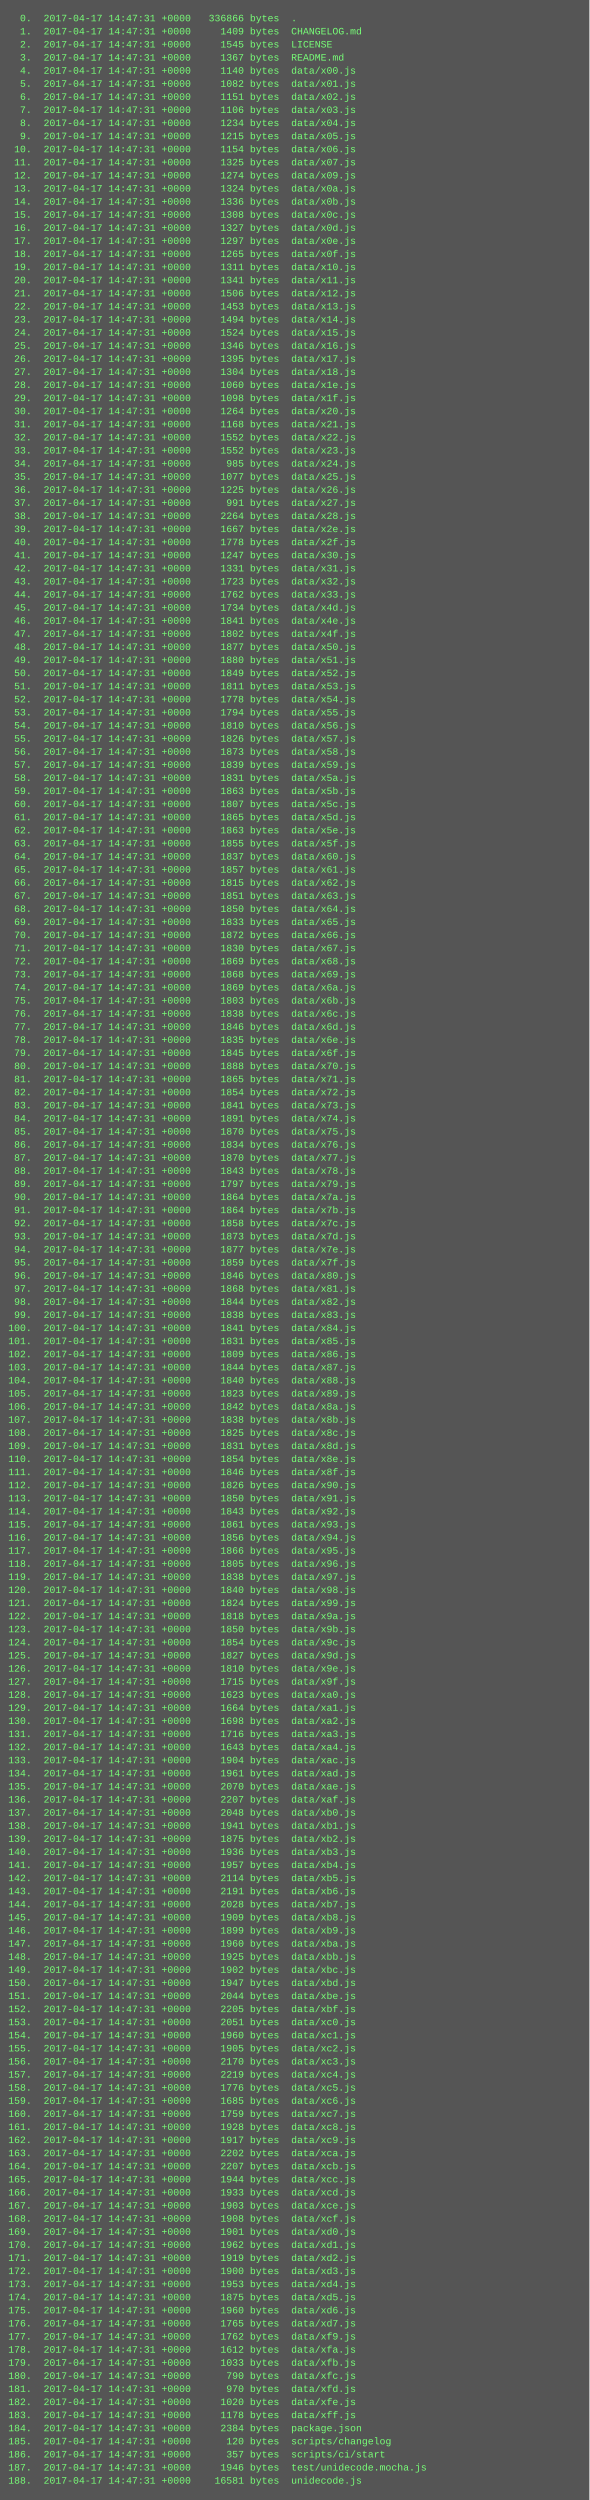
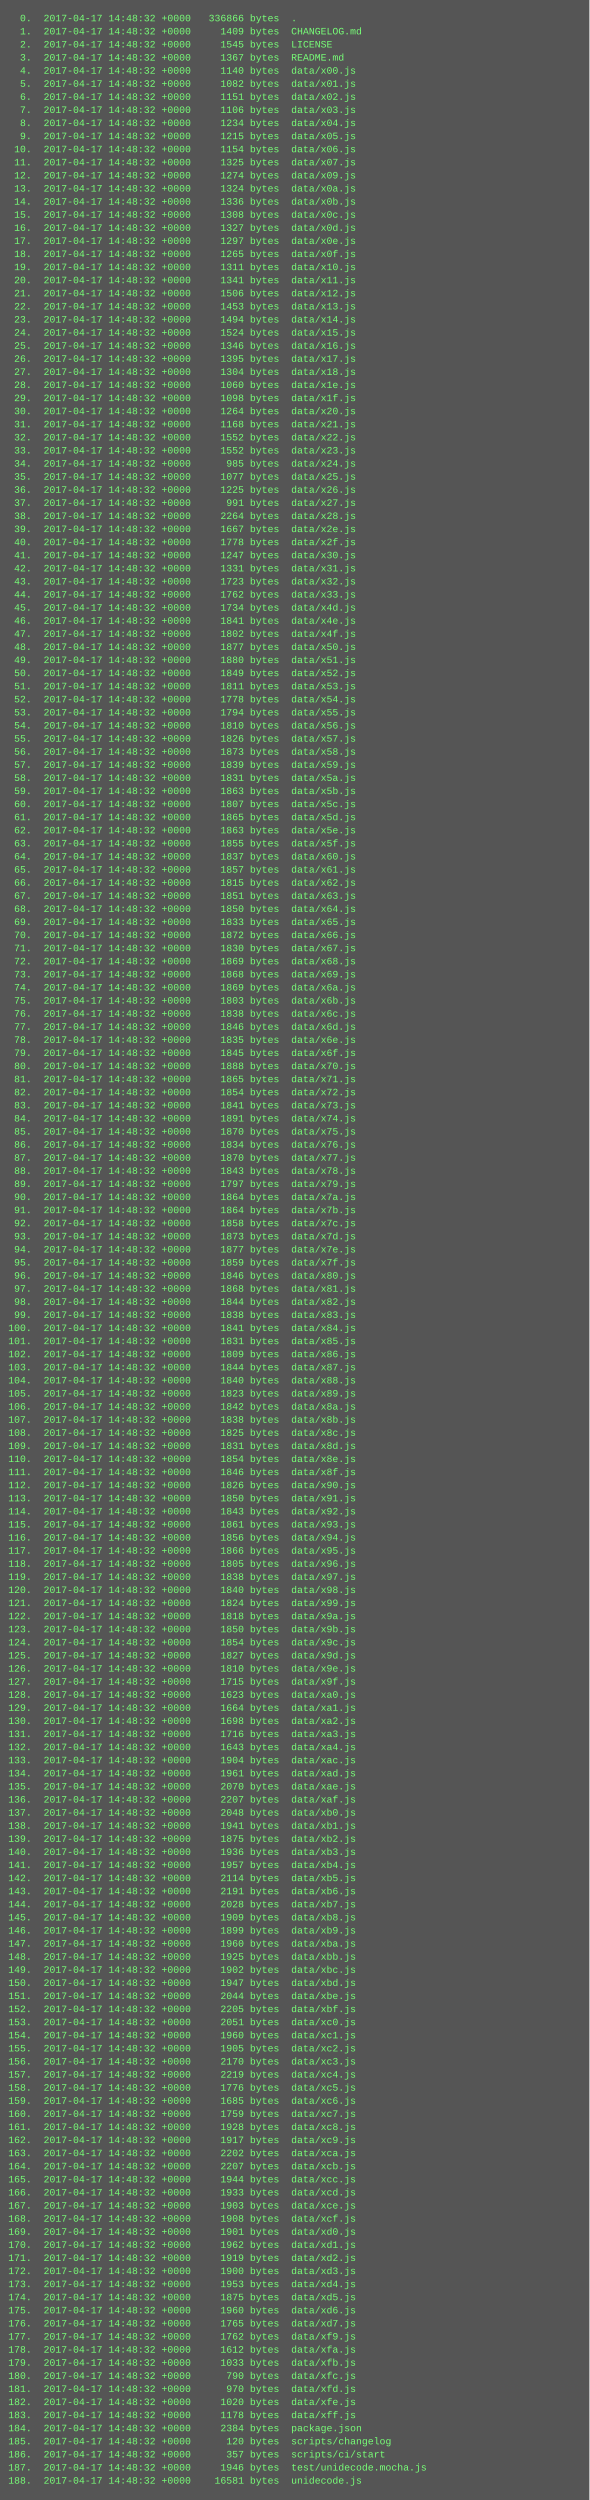
<svg xmlns="http://www.w3.org/2000/svg" height="3054" width="720">
  <rect height="3054" fill="#555" width="720" />
  <text fill="#7f7" font-family="Courier New" font-size="12" xml:space="preserve">
-     <tspan x="10" y="26">  0.  2017-04-17 14:47:31 +0000   336866 bytes  .</tspan>
-     <tspan x="10" y="42">  1.  2017-04-17 14:47:31 +0000     1409 bytes  CHANGELOG.md</tspan>
-     <tspan x="10" y="58">  2.  2017-04-17 14:47:31 +0000     1545 bytes  LICENSE</tspan>
-     <tspan x="10" y="74">  3.  2017-04-17 14:47:31 +0000     1367 bytes  README.md</tspan>
-     <tspan x="10" y="90">  4.  2017-04-17 14:47:31 +0000     1140 bytes  data/x00.js</tspan>
-     <tspan x="10" y="106">  5.  2017-04-17 14:47:31 +0000     1082 bytes  data/x01.js</tspan>
-     <tspan x="10" y="122">  6.  2017-04-17 14:47:31 +0000     1151 bytes  data/x02.js</tspan>
-     <tspan x="10" y="138">  7.  2017-04-17 14:47:31 +0000     1106 bytes  data/x03.js</tspan>
-     <tspan x="10" y="154">  8.  2017-04-17 14:47:31 +0000     1234 bytes  data/x04.js</tspan>
-     <tspan x="10" y="170">  9.  2017-04-17 14:47:31 +0000     1215 bytes  data/x05.js</tspan>
-     <tspan x="10" y="186"> 10.  2017-04-17 14:47:31 +0000     1154 bytes  data/x06.js</tspan>
-     <tspan x="10" y="202"> 11.  2017-04-17 14:47:31 +0000     1325 bytes  data/x07.js</tspan>
-     <tspan x="10" y="218"> 12.  2017-04-17 14:47:31 +0000     1274 bytes  data/x09.js</tspan>
-     <tspan x="10" y="234"> 13.  2017-04-17 14:47:31 +0000     1324 bytes  data/x0a.js</tspan>
-     <tspan x="10" y="250"> 14.  2017-04-17 14:47:31 +0000     1336 bytes  data/x0b.js</tspan>
-     <tspan x="10" y="266"> 15.  2017-04-17 14:47:31 +0000     1308 bytes  data/x0c.js</tspan>
-     <tspan x="10" y="282"> 16.  2017-04-17 14:47:31 +0000     1327 bytes  data/x0d.js</tspan>
-     <tspan x="10" y="298"> 17.  2017-04-17 14:47:31 +0000     1297 bytes  data/x0e.js</tspan>
-     <tspan x="10" y="314"> 18.  2017-04-17 14:47:31 +0000     1265 bytes  data/x0f.js</tspan>
-     <tspan x="10" y="330"> 19.  2017-04-17 14:47:31 +0000     1311 bytes  data/x10.js</tspan>
-     <tspan x="10" y="346"> 20.  2017-04-17 14:47:31 +0000     1341 bytes  data/x11.js</tspan>
-     <tspan x="10" y="362"> 21.  2017-04-17 14:47:31 +0000     1506 bytes  data/x12.js</tspan>
-     <tspan x="10" y="378"> 22.  2017-04-17 14:47:31 +0000     1453 bytes  data/x13.js</tspan>
-     <tspan x="10" y="394"> 23.  2017-04-17 14:47:31 +0000     1494 bytes  data/x14.js</tspan>
-     <tspan x="10" y="410"> 24.  2017-04-17 14:47:31 +0000     1524 bytes  data/x15.js</tspan>
-     <tspan x="10" y="426"> 25.  2017-04-17 14:47:31 +0000     1346 bytes  data/x16.js</tspan>
-     <tspan x="10" y="442"> 26.  2017-04-17 14:47:31 +0000     1395 bytes  data/x17.js</tspan>
-     <tspan x="10" y="458"> 27.  2017-04-17 14:47:31 +0000     1304 bytes  data/x18.js</tspan>
-     <tspan x="10" y="474"> 28.  2017-04-17 14:47:31 +0000     1060 bytes  data/x1e.js</tspan>
-     <tspan x="10" y="490"> 29.  2017-04-17 14:47:31 +0000     1098 bytes  data/x1f.js</tspan>
-     <tspan x="10" y="506"> 30.  2017-04-17 14:47:31 +0000     1264 bytes  data/x20.js</tspan>
-     <tspan x="10" y="522"> 31.  2017-04-17 14:47:31 +0000     1168 bytes  data/x21.js</tspan>
-     <tspan x="10" y="538"> 32.  2017-04-17 14:47:31 +0000     1552 bytes  data/x22.js</tspan>
-     <tspan x="10" y="554"> 33.  2017-04-17 14:47:31 +0000     1552 bytes  data/x23.js</tspan>
-     <tspan x="10" y="570"> 34.  2017-04-17 14:47:31 +0000      985 bytes  data/x24.js</tspan>
-     <tspan x="10" y="586"> 35.  2017-04-17 14:47:31 +0000     1077 bytes  data/x25.js</tspan>
-     <tspan x="10" y="602"> 36.  2017-04-17 14:47:31 +0000     1225 bytes  data/x26.js</tspan>
-     <tspan x="10" y="618"> 37.  2017-04-17 14:47:31 +0000      991 bytes  data/x27.js</tspan>
-     <tspan x="10" y="634"> 38.  2017-04-17 14:47:31 +0000     2264 bytes  data/x28.js</tspan>
-     <tspan x="10" y="650"> 39.  2017-04-17 14:47:31 +0000     1667 bytes  data/x2e.js</tspan>
-     <tspan x="10" y="666"> 40.  2017-04-17 14:47:31 +0000     1778 bytes  data/x2f.js</tspan>
-     <tspan x="10" y="682"> 41.  2017-04-17 14:47:31 +0000     1247 bytes  data/x30.js</tspan>
-     <tspan x="10" y="698"> 42.  2017-04-17 14:47:31 +0000     1331 bytes  data/x31.js</tspan>
-     <tspan x="10" y="714"> 43.  2017-04-17 14:47:31 +0000     1723 bytes  data/x32.js</tspan>
-     <tspan x="10" y="730"> 44.  2017-04-17 14:47:31 +0000     1762 bytes  data/x33.js</tspan>
-     <tspan x="10" y="746"> 45.  2017-04-17 14:47:31 +0000     1734 bytes  data/x4d.js</tspan>
-     <tspan x="10" y="762"> 46.  2017-04-17 14:47:31 +0000     1841 bytes  data/x4e.js</tspan>
-     <tspan x="10" y="778"> 47.  2017-04-17 14:47:31 +0000     1802 bytes  data/x4f.js</tspan>
-     <tspan x="10" y="794"> 48.  2017-04-17 14:47:31 +0000     1877 bytes  data/x50.js</tspan>
-     <tspan x="10" y="810"> 49.  2017-04-17 14:47:31 +0000     1880 bytes  data/x51.js</tspan>
-     <tspan x="10" y="826"> 50.  2017-04-17 14:47:31 +0000     1849 bytes  data/x52.js</tspan>
-     <tspan x="10" y="842"> 51.  2017-04-17 14:47:31 +0000     1811 bytes  data/x53.js</tspan>
-     <tspan x="10" y="858"> 52.  2017-04-17 14:47:31 +0000     1778 bytes  data/x54.js</tspan>
-     <tspan x="10" y="874"> 53.  2017-04-17 14:47:31 +0000     1794 bytes  data/x55.js</tspan>
-     <tspan x="10" y="890"> 54.  2017-04-17 14:47:31 +0000     1810 bytes  data/x56.js</tspan>
-     <tspan x="10" y="906"> 55.  2017-04-17 14:47:31 +0000     1826 bytes  data/x57.js</tspan>
-     <tspan x="10" y="922"> 56.  2017-04-17 14:47:31 +0000     1873 bytes  data/x58.js</tspan>
-     <tspan x="10" y="938"> 57.  2017-04-17 14:47:31 +0000     1839 bytes  data/x59.js</tspan>
-     <tspan x="10" y="954"> 58.  2017-04-17 14:47:31 +0000     1831 bytes  data/x5a.js</tspan>
-     <tspan x="10" y="970"> 59.  2017-04-17 14:47:31 +0000     1863 bytes  data/x5b.js</tspan>
-     <tspan x="10" y="986"> 60.  2017-04-17 14:47:31 +0000     1807 bytes  data/x5c.js</tspan>
-     <tspan x="10" y="1002"> 61.  2017-04-17 14:47:31 +0000     1865 bytes  data/x5d.js</tspan>
-     <tspan x="10" y="1018"> 62.  2017-04-17 14:47:31 +0000     1863 bytes  data/x5e.js</tspan>
-     <tspan x="10" y="1034"> 63.  2017-04-17 14:47:31 +0000     1855 bytes  data/x5f.js</tspan>
-     <tspan x="10" y="1050"> 64.  2017-04-17 14:47:31 +0000     1837 bytes  data/x60.js</tspan>
-     <tspan x="10" y="1066"> 65.  2017-04-17 14:47:31 +0000     1857 bytes  data/x61.js</tspan>
-     <tspan x="10" y="1082"> 66.  2017-04-17 14:47:31 +0000     1815 bytes  data/x62.js</tspan>
-     <tspan x="10" y="1098"> 67.  2017-04-17 14:47:31 +0000     1851 bytes  data/x63.js</tspan>
-     <tspan x="10" y="1114"> 68.  2017-04-17 14:47:31 +0000     1850 bytes  data/x64.js</tspan>
-     <tspan x="10" y="1130"> 69.  2017-04-17 14:47:31 +0000     1833 bytes  data/x65.js</tspan>
-     <tspan x="10" y="1146"> 70.  2017-04-17 14:47:31 +0000     1872 bytes  data/x66.js</tspan>
-     <tspan x="10" y="1162"> 71.  2017-04-17 14:47:31 +0000     1830 bytes  data/x67.js</tspan>
-     <tspan x="10" y="1178"> 72.  2017-04-17 14:47:31 +0000     1869 bytes  data/x68.js</tspan>
-     <tspan x="10" y="1194"> 73.  2017-04-17 14:47:31 +0000     1868 bytes  data/x69.js</tspan>
-     <tspan x="10" y="1210"> 74.  2017-04-17 14:47:31 +0000     1869 bytes  data/x6a.js</tspan>
-     <tspan x="10" y="1226"> 75.  2017-04-17 14:47:31 +0000     1803 bytes  data/x6b.js</tspan>
-     <tspan x="10" y="1242"> 76.  2017-04-17 14:47:31 +0000     1838 bytes  data/x6c.js</tspan>
-     <tspan x="10" y="1258"> 77.  2017-04-17 14:47:31 +0000     1846 bytes  data/x6d.js</tspan>
-     <tspan x="10" y="1274"> 78.  2017-04-17 14:47:31 +0000     1835 bytes  data/x6e.js</tspan>
-     <tspan x="10" y="1290"> 79.  2017-04-17 14:47:31 +0000     1845 bytes  data/x6f.js</tspan>
-     <tspan x="10" y="1306"> 80.  2017-04-17 14:47:31 +0000     1888 bytes  data/x70.js</tspan>
-     <tspan x="10" y="1322"> 81.  2017-04-17 14:47:31 +0000     1865 bytes  data/x71.js</tspan>
-     <tspan x="10" y="1338"> 82.  2017-04-17 14:47:31 +0000     1854 bytes  data/x72.js</tspan>
-     <tspan x="10" y="1354"> 83.  2017-04-17 14:47:31 +0000     1841 bytes  data/x73.js</tspan>
-     <tspan x="10" y="1370"> 84.  2017-04-17 14:47:31 +0000     1891 bytes  data/x74.js</tspan>
-     <tspan x="10" y="1386"> 85.  2017-04-17 14:47:31 +0000     1870 bytes  data/x75.js</tspan>
-     <tspan x="10" y="1402"> 86.  2017-04-17 14:47:31 +0000     1834 bytes  data/x76.js</tspan>
-     <tspan x="10" y="1418"> 87.  2017-04-17 14:47:31 +0000     1870 bytes  data/x77.js</tspan>
-     <tspan x="10" y="1434"> 88.  2017-04-17 14:47:31 +0000     1843 bytes  data/x78.js</tspan>
-     <tspan x="10" y="1450"> 89.  2017-04-17 14:47:31 +0000     1797 bytes  data/x79.js</tspan>
-     <tspan x="10" y="1466"> 90.  2017-04-17 14:47:31 +0000     1864 bytes  data/x7a.js</tspan>
-     <tspan x="10" y="1482"> 91.  2017-04-17 14:47:31 +0000     1864 bytes  data/x7b.js</tspan>
-     <tspan x="10" y="1498"> 92.  2017-04-17 14:47:31 +0000     1858 bytes  data/x7c.js</tspan>
-     <tspan x="10" y="1514"> 93.  2017-04-17 14:47:31 +0000     1873 bytes  data/x7d.js</tspan>
-     <tspan x="10" y="1530"> 94.  2017-04-17 14:47:31 +0000     1877 bytes  data/x7e.js</tspan>
-     <tspan x="10" y="1546"> 95.  2017-04-17 14:47:31 +0000     1859 bytes  data/x7f.js</tspan>
-     <tspan x="10" y="1562"> 96.  2017-04-17 14:47:31 +0000     1846 bytes  data/x80.js</tspan>
-     <tspan x="10" y="1578"> 97.  2017-04-17 14:47:31 +0000     1868 bytes  data/x81.js</tspan>
-     <tspan x="10" y="1594"> 98.  2017-04-17 14:47:31 +0000     1844 bytes  data/x82.js</tspan>
-     <tspan x="10" y="1610"> 99.  2017-04-17 14:47:31 +0000     1838 bytes  data/x83.js</tspan>
-     <tspan x="10" y="1626">100.  2017-04-17 14:47:31 +0000     1841 bytes  data/x84.js</tspan>
-     <tspan x="10" y="1642">101.  2017-04-17 14:47:31 +0000     1831 bytes  data/x85.js</tspan>
-     <tspan x="10" y="1658">102.  2017-04-17 14:47:31 +0000     1809 bytes  data/x86.js</tspan>
-     <tspan x="10" y="1674">103.  2017-04-17 14:47:31 +0000     1844 bytes  data/x87.js</tspan>
-     <tspan x="10" y="1690">104.  2017-04-17 14:47:31 +0000     1840 bytes  data/x88.js</tspan>
-     <tspan x="10" y="1706">105.  2017-04-17 14:47:31 +0000     1823 bytes  data/x89.js</tspan>
-     <tspan x="10" y="1722">106.  2017-04-17 14:47:31 +0000     1842 bytes  data/x8a.js</tspan>
-     <tspan x="10" y="1738">107.  2017-04-17 14:47:31 +0000     1838 bytes  data/x8b.js</tspan>
-     <tspan x="10" y="1754">108.  2017-04-17 14:47:31 +0000     1825 bytes  data/x8c.js</tspan>
-     <tspan x="10" y="1770">109.  2017-04-17 14:47:31 +0000     1831 bytes  data/x8d.js</tspan>
-     <tspan x="10" y="1786">110.  2017-04-17 14:47:31 +0000     1854 bytes  data/x8e.js</tspan>
-     <tspan x="10" y="1802">111.  2017-04-17 14:47:31 +0000     1846 bytes  data/x8f.js</tspan>
-     <tspan x="10" y="1818">112.  2017-04-17 14:47:31 +0000     1826 bytes  data/x90.js</tspan>
-     <tspan x="10" y="1834">113.  2017-04-17 14:47:31 +0000     1850 bytes  data/x91.js</tspan>
-     <tspan x="10" y="1850">114.  2017-04-17 14:47:31 +0000     1843 bytes  data/x92.js</tspan>
-     <tspan x="10" y="1866">115.  2017-04-17 14:47:31 +0000     1861 bytes  data/x93.js</tspan>
-     <tspan x="10" y="1882">116.  2017-04-17 14:47:31 +0000     1856 bytes  data/x94.js</tspan>
-     <tspan x="10" y="1898">117.  2017-04-17 14:47:31 +0000     1866 bytes  data/x95.js</tspan>
-     <tspan x="10" y="1914">118.  2017-04-17 14:47:31 +0000     1805 bytes  data/x96.js</tspan>
-     <tspan x="10" y="1930">119.  2017-04-17 14:47:31 +0000     1838 bytes  data/x97.js</tspan>
-     <tspan x="10" y="1946">120.  2017-04-17 14:47:31 +0000     1840 bytes  data/x98.js</tspan>
-     <tspan x="10" y="1962">121.  2017-04-17 14:47:31 +0000     1824 bytes  data/x99.js</tspan>
-     <tspan x="10" y="1978">122.  2017-04-17 14:47:31 +0000     1818 bytes  data/x9a.js</tspan>
-     <tspan x="10" y="1994">123.  2017-04-17 14:47:31 +0000     1850 bytes  data/x9b.js</tspan>
-     <tspan x="10" y="2010">124.  2017-04-17 14:47:31 +0000     1854 bytes  data/x9c.js</tspan>
-     <tspan x="10" y="2026">125.  2017-04-17 14:47:31 +0000     1827 bytes  data/x9d.js</tspan>
-     <tspan x="10" y="2042">126.  2017-04-17 14:47:31 +0000     1810 bytes  data/x9e.js</tspan>
-     <tspan x="10" y="2058">127.  2017-04-17 14:47:31 +0000     1715 bytes  data/x9f.js</tspan>
-     <tspan x="10" y="2074">128.  2017-04-17 14:47:31 +0000     1623 bytes  data/xa0.js</tspan>
-     <tspan x="10" y="2090">129.  2017-04-17 14:47:31 +0000     1664 bytes  data/xa1.js</tspan>
-     <tspan x="10" y="2106">130.  2017-04-17 14:47:31 +0000     1698 bytes  data/xa2.js</tspan>
-     <tspan x="10" y="2122">131.  2017-04-17 14:47:31 +0000     1716 bytes  data/xa3.js</tspan>
-     <tspan x="10" y="2138">132.  2017-04-17 14:47:31 +0000     1643 bytes  data/xa4.js</tspan>
-     <tspan x="10" y="2154">133.  2017-04-17 14:47:31 +0000     1904 bytes  data/xac.js</tspan>
-     <tspan x="10" y="2170">134.  2017-04-17 14:47:31 +0000     1961 bytes  data/xad.js</tspan>
-     <tspan x="10" y="2186">135.  2017-04-17 14:47:31 +0000     2070 bytes  data/xae.js</tspan>
-     <tspan x="10" y="2202">136.  2017-04-17 14:47:31 +0000     2207 bytes  data/xaf.js</tspan>
-     <tspan x="10" y="2218">137.  2017-04-17 14:47:31 +0000     2048 bytes  data/xb0.js</tspan>
-     <tspan x="10" y="2234">138.  2017-04-17 14:47:31 +0000     1941 bytes  data/xb1.js</tspan>
-     <tspan x="10" y="2250">139.  2017-04-17 14:47:31 +0000     1875 bytes  data/xb2.js</tspan>
-     <tspan x="10" y="2266">140.  2017-04-17 14:47:31 +0000     1936 bytes  data/xb3.js</tspan>
-     <tspan x="10" y="2282">141.  2017-04-17 14:47:31 +0000     1957 bytes  data/xb4.js</tspan>
-     <tspan x="10" y="2298">142.  2017-04-17 14:47:31 +0000     2114 bytes  data/xb5.js</tspan>
-     <tspan x="10" y="2314">143.  2017-04-17 14:47:31 +0000     2191 bytes  data/xb6.js</tspan>
-     <tspan x="10" y="2330">144.  2017-04-17 14:47:31 +0000     2028 bytes  data/xb7.js</tspan>
-     <tspan x="10" y="2346">145.  2017-04-17 14:47:31 +0000     1909 bytes  data/xb8.js</tspan>
-     <tspan x="10" y="2362">146.  2017-04-17 14:47:31 +0000     1899 bytes  data/xb9.js</tspan>
-     <tspan x="10" y="2378">147.  2017-04-17 14:47:31 +0000     1960 bytes  data/xba.js</tspan>
-     <tspan x="10" y="2394">148.  2017-04-17 14:47:31 +0000     1925 bytes  data/xbb.js</tspan>
-     <tspan x="10" y="2410">149.  2017-04-17 14:47:31 +0000     1902 bytes  data/xbc.js</tspan>
-     <tspan x="10" y="2426">150.  2017-04-17 14:47:31 +0000     1947 bytes  data/xbd.js</tspan>
-     <tspan x="10" y="2442">151.  2017-04-17 14:47:31 +0000     2044 bytes  data/xbe.js</tspan>
-     <tspan x="10" y="2458">152.  2017-04-17 14:47:31 +0000     2205 bytes  data/xbf.js</tspan>
-     <tspan x="10" y="2474">153.  2017-04-17 14:47:31 +0000     2051 bytes  data/xc0.js</tspan>
-     <tspan x="10" y="2490">154.  2017-04-17 14:47:31 +0000     1960 bytes  data/xc1.js</tspan>
-     <tspan x="10" y="2506">155.  2017-04-17 14:47:31 +0000     1905 bytes  data/xc2.js</tspan>
-     <tspan x="10" y="2522">156.  2017-04-17 14:47:31 +0000     2170 bytes  data/xc3.js</tspan>
-     <tspan x="10" y="2538">157.  2017-04-17 14:47:31 +0000     2219 bytes  data/xc4.js</tspan>
-     <tspan x="10" y="2554">158.  2017-04-17 14:47:31 +0000     1776 bytes  data/xc5.js</tspan>
-     <tspan x="10" y="2570">159.  2017-04-17 14:47:31 +0000     1685 bytes  data/xc6.js</tspan>
-     <tspan x="10" y="2586">160.  2017-04-17 14:47:31 +0000     1759 bytes  data/xc7.js</tspan>
-     <tspan x="10" y="2602">161.  2017-04-17 14:47:31 +0000     1928 bytes  data/xc8.js</tspan>
-     <tspan x="10" y="2618">162.  2017-04-17 14:47:31 +0000     1917 bytes  data/xc9.js</tspan>
-     <tspan x="10" y="2634">163.  2017-04-17 14:47:31 +0000     2202 bytes  data/xca.js</tspan>
-     <tspan x="10" y="2650">164.  2017-04-17 14:47:31 +0000     2207 bytes  data/xcb.js</tspan>
-     <tspan x="10" y="2666">165.  2017-04-17 14:47:31 +0000     1944 bytes  data/xcc.js</tspan>
-     <tspan x="10" y="2682">166.  2017-04-17 14:47:31 +0000     1933 bytes  data/xcd.js</tspan>
-     <tspan x="10" y="2698">167.  2017-04-17 14:47:31 +0000     1903 bytes  data/xce.js</tspan>
-     <tspan x="10" y="2714">168.  2017-04-17 14:47:31 +0000     1908 bytes  data/xcf.js</tspan>
-     <tspan x="10" y="2730">169.  2017-04-17 14:47:31 +0000     1901 bytes  data/xd0.js</tspan>
-     <tspan x="10" y="2746">170.  2017-04-17 14:47:31 +0000     1962 bytes  data/xd1.js</tspan>
-     <tspan x="10" y="2762">171.  2017-04-17 14:47:31 +0000     1919 bytes  data/xd2.js</tspan>
-     <tspan x="10" y="2778">172.  2017-04-17 14:47:31 +0000     1900 bytes  data/xd3.js</tspan>
-     <tspan x="10" y="2794">173.  2017-04-17 14:47:31 +0000     1953 bytes  data/xd4.js</tspan>
-     <tspan x="10" y="2810">174.  2017-04-17 14:47:31 +0000     1875 bytes  data/xd5.js</tspan>
-     <tspan x="10" y="2826">175.  2017-04-17 14:47:31 +0000     1960 bytes  data/xd6.js</tspan>
-     <tspan x="10" y="2842">176.  2017-04-17 14:47:31 +0000     1765 bytes  data/xd7.js</tspan>
-     <tspan x="10" y="2858">177.  2017-04-17 14:47:31 +0000     1762 bytes  data/xf9.js</tspan>
-     <tspan x="10" y="2874">178.  2017-04-17 14:47:31 +0000     1612 bytes  data/xfa.js</tspan>
-     <tspan x="10" y="2890">179.  2017-04-17 14:47:31 +0000     1033 bytes  data/xfb.js</tspan>
-     <tspan x="10" y="2906">180.  2017-04-17 14:47:31 +0000      790 bytes  data/xfc.js</tspan>
-     <tspan x="10" y="2922">181.  2017-04-17 14:47:31 +0000      970 bytes  data/xfd.js</tspan>
-     <tspan x="10" y="2938">182.  2017-04-17 14:47:31 +0000     1020 bytes  data/xfe.js</tspan>
-     <tspan x="10" y="2954">183.  2017-04-17 14:47:31 +0000     1178 bytes  data/xff.js</tspan>
-     <tspan x="10" y="2970">184.  2017-04-17 14:47:31 +0000     2384 bytes  package.json</tspan>
-     <tspan x="10" y="2986">185.  2017-04-17 14:47:31 +0000      120 bytes  scripts/changelog</tspan>
-     <tspan x="10" y="3002">186.  2017-04-17 14:47:31 +0000      357 bytes  scripts/ci/start</tspan>
-     <tspan x="10" y="3018">187.  2017-04-17 14:47:31 +0000     1946 bytes  test/unidecode.mocha.js</tspan>
-     <tspan x="10" y="3034">188.  2017-04-17 14:47:31 +0000    16581 bytes  unidecode.js</tspan>
+     <tspan x="10" y="26">  0.  2017-04-17 14:48:32 +0000   336866 bytes  .</tspan>
+     <tspan x="10" y="42">  1.  2017-04-17 14:48:32 +0000     1409 bytes  CHANGELOG.md</tspan>
+     <tspan x="10" y="58">  2.  2017-04-17 14:48:32 +0000     1545 bytes  LICENSE</tspan>
+     <tspan x="10" y="74">  3.  2017-04-17 14:48:32 +0000     1367 bytes  README.md</tspan>
+     <tspan x="10" y="90">  4.  2017-04-17 14:48:32 +0000     1140 bytes  data/x00.js</tspan>
+     <tspan x="10" y="106">  5.  2017-04-17 14:48:32 +0000     1082 bytes  data/x01.js</tspan>
+     <tspan x="10" y="122">  6.  2017-04-17 14:48:32 +0000     1151 bytes  data/x02.js</tspan>
+     <tspan x="10" y="138">  7.  2017-04-17 14:48:32 +0000     1106 bytes  data/x03.js</tspan>
+     <tspan x="10" y="154">  8.  2017-04-17 14:48:32 +0000     1234 bytes  data/x04.js</tspan>
+     <tspan x="10" y="170">  9.  2017-04-17 14:48:32 +0000     1215 bytes  data/x05.js</tspan>
+     <tspan x="10" y="186"> 10.  2017-04-17 14:48:32 +0000     1154 bytes  data/x06.js</tspan>
+     <tspan x="10" y="202"> 11.  2017-04-17 14:48:32 +0000     1325 bytes  data/x07.js</tspan>
+     <tspan x="10" y="218"> 12.  2017-04-17 14:48:32 +0000     1274 bytes  data/x09.js</tspan>
+     <tspan x="10" y="234"> 13.  2017-04-17 14:48:32 +0000     1324 bytes  data/x0a.js</tspan>
+     <tspan x="10" y="250"> 14.  2017-04-17 14:48:32 +0000     1336 bytes  data/x0b.js</tspan>
+     <tspan x="10" y="266"> 15.  2017-04-17 14:48:32 +0000     1308 bytes  data/x0c.js</tspan>
+     <tspan x="10" y="282"> 16.  2017-04-17 14:48:32 +0000     1327 bytes  data/x0d.js</tspan>
+     <tspan x="10" y="298"> 17.  2017-04-17 14:48:32 +0000     1297 bytes  data/x0e.js</tspan>
+     <tspan x="10" y="314"> 18.  2017-04-17 14:48:32 +0000     1265 bytes  data/x0f.js</tspan>
+     <tspan x="10" y="330"> 19.  2017-04-17 14:48:32 +0000     1311 bytes  data/x10.js</tspan>
+     <tspan x="10" y="346"> 20.  2017-04-17 14:48:32 +0000     1341 bytes  data/x11.js</tspan>
+     <tspan x="10" y="362"> 21.  2017-04-17 14:48:32 +0000     1506 bytes  data/x12.js</tspan>
+     <tspan x="10" y="378"> 22.  2017-04-17 14:48:32 +0000     1453 bytes  data/x13.js</tspan>
+     <tspan x="10" y="394"> 23.  2017-04-17 14:48:32 +0000     1494 bytes  data/x14.js</tspan>
+     <tspan x="10" y="410"> 24.  2017-04-17 14:48:32 +0000     1524 bytes  data/x15.js</tspan>
+     <tspan x="10" y="426"> 25.  2017-04-17 14:48:32 +0000     1346 bytes  data/x16.js</tspan>
+     <tspan x="10" y="442"> 26.  2017-04-17 14:48:32 +0000     1395 bytes  data/x17.js</tspan>
+     <tspan x="10" y="458"> 27.  2017-04-17 14:48:32 +0000     1304 bytes  data/x18.js</tspan>
+     <tspan x="10" y="474"> 28.  2017-04-17 14:48:32 +0000     1060 bytes  data/x1e.js</tspan>
+     <tspan x="10" y="490"> 29.  2017-04-17 14:48:32 +0000     1098 bytes  data/x1f.js</tspan>
+     <tspan x="10" y="506"> 30.  2017-04-17 14:48:32 +0000     1264 bytes  data/x20.js</tspan>
+     <tspan x="10" y="522"> 31.  2017-04-17 14:48:32 +0000     1168 bytes  data/x21.js</tspan>
+     <tspan x="10" y="538"> 32.  2017-04-17 14:48:32 +0000     1552 bytes  data/x22.js</tspan>
+     <tspan x="10" y="554"> 33.  2017-04-17 14:48:32 +0000     1552 bytes  data/x23.js</tspan>
+     <tspan x="10" y="570"> 34.  2017-04-17 14:48:32 +0000      985 bytes  data/x24.js</tspan>
+     <tspan x="10" y="586"> 35.  2017-04-17 14:48:32 +0000     1077 bytes  data/x25.js</tspan>
+     <tspan x="10" y="602"> 36.  2017-04-17 14:48:32 +0000     1225 bytes  data/x26.js</tspan>
+     <tspan x="10" y="618"> 37.  2017-04-17 14:48:32 +0000      991 bytes  data/x27.js</tspan>
+     <tspan x="10" y="634"> 38.  2017-04-17 14:48:32 +0000     2264 bytes  data/x28.js</tspan>
+     <tspan x="10" y="650"> 39.  2017-04-17 14:48:32 +0000     1667 bytes  data/x2e.js</tspan>
+     <tspan x="10" y="666"> 40.  2017-04-17 14:48:32 +0000     1778 bytes  data/x2f.js</tspan>
+     <tspan x="10" y="682"> 41.  2017-04-17 14:48:32 +0000     1247 bytes  data/x30.js</tspan>
+     <tspan x="10" y="698"> 42.  2017-04-17 14:48:32 +0000     1331 bytes  data/x31.js</tspan>
+     <tspan x="10" y="714"> 43.  2017-04-17 14:48:32 +0000     1723 bytes  data/x32.js</tspan>
+     <tspan x="10" y="730"> 44.  2017-04-17 14:48:32 +0000     1762 bytes  data/x33.js</tspan>
+     <tspan x="10" y="746"> 45.  2017-04-17 14:48:32 +0000     1734 bytes  data/x4d.js</tspan>
+     <tspan x="10" y="762"> 46.  2017-04-17 14:48:32 +0000     1841 bytes  data/x4e.js</tspan>
+     <tspan x="10" y="778"> 47.  2017-04-17 14:48:32 +0000     1802 bytes  data/x4f.js</tspan>
+     <tspan x="10" y="794"> 48.  2017-04-17 14:48:32 +0000     1877 bytes  data/x50.js</tspan>
+     <tspan x="10" y="810"> 49.  2017-04-17 14:48:32 +0000     1880 bytes  data/x51.js</tspan>
+     <tspan x="10" y="826"> 50.  2017-04-17 14:48:32 +0000     1849 bytes  data/x52.js</tspan>
+     <tspan x="10" y="842"> 51.  2017-04-17 14:48:32 +0000     1811 bytes  data/x53.js</tspan>
+     <tspan x="10" y="858"> 52.  2017-04-17 14:48:32 +0000     1778 bytes  data/x54.js</tspan>
+     <tspan x="10" y="874"> 53.  2017-04-17 14:48:32 +0000     1794 bytes  data/x55.js</tspan>
+     <tspan x="10" y="890"> 54.  2017-04-17 14:48:32 +0000     1810 bytes  data/x56.js</tspan>
+     <tspan x="10" y="906"> 55.  2017-04-17 14:48:32 +0000     1826 bytes  data/x57.js</tspan>
+     <tspan x="10" y="922"> 56.  2017-04-17 14:48:32 +0000     1873 bytes  data/x58.js</tspan>
+     <tspan x="10" y="938"> 57.  2017-04-17 14:48:32 +0000     1839 bytes  data/x59.js</tspan>
+     <tspan x="10" y="954"> 58.  2017-04-17 14:48:32 +0000     1831 bytes  data/x5a.js</tspan>
+     <tspan x="10" y="970"> 59.  2017-04-17 14:48:32 +0000     1863 bytes  data/x5b.js</tspan>
+     <tspan x="10" y="986"> 60.  2017-04-17 14:48:32 +0000     1807 bytes  data/x5c.js</tspan>
+     <tspan x="10" y="1002"> 61.  2017-04-17 14:48:32 +0000     1865 bytes  data/x5d.js</tspan>
+     <tspan x="10" y="1018"> 62.  2017-04-17 14:48:32 +0000     1863 bytes  data/x5e.js</tspan>
+     <tspan x="10" y="1034"> 63.  2017-04-17 14:48:32 +0000     1855 bytes  data/x5f.js</tspan>
+     <tspan x="10" y="1050"> 64.  2017-04-17 14:48:32 +0000     1837 bytes  data/x60.js</tspan>
+     <tspan x="10" y="1066"> 65.  2017-04-17 14:48:32 +0000     1857 bytes  data/x61.js</tspan>
+     <tspan x="10" y="1082"> 66.  2017-04-17 14:48:32 +0000     1815 bytes  data/x62.js</tspan>
+     <tspan x="10" y="1098"> 67.  2017-04-17 14:48:32 +0000     1851 bytes  data/x63.js</tspan>
+     <tspan x="10" y="1114"> 68.  2017-04-17 14:48:32 +0000     1850 bytes  data/x64.js</tspan>
+     <tspan x="10" y="1130"> 69.  2017-04-17 14:48:32 +0000     1833 bytes  data/x65.js</tspan>
+     <tspan x="10" y="1146"> 70.  2017-04-17 14:48:32 +0000     1872 bytes  data/x66.js</tspan>
+     <tspan x="10" y="1162"> 71.  2017-04-17 14:48:32 +0000     1830 bytes  data/x67.js</tspan>
+     <tspan x="10" y="1178"> 72.  2017-04-17 14:48:32 +0000     1869 bytes  data/x68.js</tspan>
+     <tspan x="10" y="1194"> 73.  2017-04-17 14:48:32 +0000     1868 bytes  data/x69.js</tspan>
+     <tspan x="10" y="1210"> 74.  2017-04-17 14:48:32 +0000     1869 bytes  data/x6a.js</tspan>
+     <tspan x="10" y="1226"> 75.  2017-04-17 14:48:32 +0000     1803 bytes  data/x6b.js</tspan>
+     <tspan x="10" y="1242"> 76.  2017-04-17 14:48:32 +0000     1838 bytes  data/x6c.js</tspan>
+     <tspan x="10" y="1258"> 77.  2017-04-17 14:48:32 +0000     1846 bytes  data/x6d.js</tspan>
+     <tspan x="10" y="1274"> 78.  2017-04-17 14:48:32 +0000     1835 bytes  data/x6e.js</tspan>
+     <tspan x="10" y="1290"> 79.  2017-04-17 14:48:32 +0000     1845 bytes  data/x6f.js</tspan>
+     <tspan x="10" y="1306"> 80.  2017-04-17 14:48:32 +0000     1888 bytes  data/x70.js</tspan>
+     <tspan x="10" y="1322"> 81.  2017-04-17 14:48:32 +0000     1865 bytes  data/x71.js</tspan>
+     <tspan x="10" y="1338"> 82.  2017-04-17 14:48:32 +0000     1854 bytes  data/x72.js</tspan>
+     <tspan x="10" y="1354"> 83.  2017-04-17 14:48:32 +0000     1841 bytes  data/x73.js</tspan>
+     <tspan x="10" y="1370"> 84.  2017-04-17 14:48:32 +0000     1891 bytes  data/x74.js</tspan>
+     <tspan x="10" y="1386"> 85.  2017-04-17 14:48:32 +0000     1870 bytes  data/x75.js</tspan>
+     <tspan x="10" y="1402"> 86.  2017-04-17 14:48:32 +0000     1834 bytes  data/x76.js</tspan>
+     <tspan x="10" y="1418"> 87.  2017-04-17 14:48:32 +0000     1870 bytes  data/x77.js</tspan>
+     <tspan x="10" y="1434"> 88.  2017-04-17 14:48:32 +0000     1843 bytes  data/x78.js</tspan>
+     <tspan x="10" y="1450"> 89.  2017-04-17 14:48:32 +0000     1797 bytes  data/x79.js</tspan>
+     <tspan x="10" y="1466"> 90.  2017-04-17 14:48:32 +0000     1864 bytes  data/x7a.js</tspan>
+     <tspan x="10" y="1482"> 91.  2017-04-17 14:48:32 +0000     1864 bytes  data/x7b.js</tspan>
+     <tspan x="10" y="1498"> 92.  2017-04-17 14:48:32 +0000     1858 bytes  data/x7c.js</tspan>
+     <tspan x="10" y="1514"> 93.  2017-04-17 14:48:32 +0000     1873 bytes  data/x7d.js</tspan>
+     <tspan x="10" y="1530"> 94.  2017-04-17 14:48:32 +0000     1877 bytes  data/x7e.js</tspan>
+     <tspan x="10" y="1546"> 95.  2017-04-17 14:48:32 +0000     1859 bytes  data/x7f.js</tspan>
+     <tspan x="10" y="1562"> 96.  2017-04-17 14:48:32 +0000     1846 bytes  data/x80.js</tspan>
+     <tspan x="10" y="1578"> 97.  2017-04-17 14:48:32 +0000     1868 bytes  data/x81.js</tspan>
+     <tspan x="10" y="1594"> 98.  2017-04-17 14:48:32 +0000     1844 bytes  data/x82.js</tspan>
+     <tspan x="10" y="1610"> 99.  2017-04-17 14:48:32 +0000     1838 bytes  data/x83.js</tspan>
+     <tspan x="10" y="1626">100.  2017-04-17 14:48:32 +0000     1841 bytes  data/x84.js</tspan>
+     <tspan x="10" y="1642">101.  2017-04-17 14:48:32 +0000     1831 bytes  data/x85.js</tspan>
+     <tspan x="10" y="1658">102.  2017-04-17 14:48:32 +0000     1809 bytes  data/x86.js</tspan>
+     <tspan x="10" y="1674">103.  2017-04-17 14:48:32 +0000     1844 bytes  data/x87.js</tspan>
+     <tspan x="10" y="1690">104.  2017-04-17 14:48:32 +0000     1840 bytes  data/x88.js</tspan>
+     <tspan x="10" y="1706">105.  2017-04-17 14:48:32 +0000     1823 bytes  data/x89.js</tspan>
+     <tspan x="10" y="1722">106.  2017-04-17 14:48:32 +0000     1842 bytes  data/x8a.js</tspan>
+     <tspan x="10" y="1738">107.  2017-04-17 14:48:32 +0000     1838 bytes  data/x8b.js</tspan>
+     <tspan x="10" y="1754">108.  2017-04-17 14:48:32 +0000     1825 bytes  data/x8c.js</tspan>
+     <tspan x="10" y="1770">109.  2017-04-17 14:48:32 +0000     1831 bytes  data/x8d.js</tspan>
+     <tspan x="10" y="1786">110.  2017-04-17 14:48:32 +0000     1854 bytes  data/x8e.js</tspan>
+     <tspan x="10" y="1802">111.  2017-04-17 14:48:32 +0000     1846 bytes  data/x8f.js</tspan>
+     <tspan x="10" y="1818">112.  2017-04-17 14:48:32 +0000     1826 bytes  data/x90.js</tspan>
+     <tspan x="10" y="1834">113.  2017-04-17 14:48:32 +0000     1850 bytes  data/x91.js</tspan>
+     <tspan x="10" y="1850">114.  2017-04-17 14:48:32 +0000     1843 bytes  data/x92.js</tspan>
+     <tspan x="10" y="1866">115.  2017-04-17 14:48:32 +0000     1861 bytes  data/x93.js</tspan>
+     <tspan x="10" y="1882">116.  2017-04-17 14:48:32 +0000     1856 bytes  data/x94.js</tspan>
+     <tspan x="10" y="1898">117.  2017-04-17 14:48:32 +0000     1866 bytes  data/x95.js</tspan>
+     <tspan x="10" y="1914">118.  2017-04-17 14:48:32 +0000     1805 bytes  data/x96.js</tspan>
+     <tspan x="10" y="1930">119.  2017-04-17 14:48:32 +0000     1838 bytes  data/x97.js</tspan>
+     <tspan x="10" y="1946">120.  2017-04-17 14:48:32 +0000     1840 bytes  data/x98.js</tspan>
+     <tspan x="10" y="1962">121.  2017-04-17 14:48:32 +0000     1824 bytes  data/x99.js</tspan>
+     <tspan x="10" y="1978">122.  2017-04-17 14:48:32 +0000     1818 bytes  data/x9a.js</tspan>
+     <tspan x="10" y="1994">123.  2017-04-17 14:48:32 +0000     1850 bytes  data/x9b.js</tspan>
+     <tspan x="10" y="2010">124.  2017-04-17 14:48:32 +0000     1854 bytes  data/x9c.js</tspan>
+     <tspan x="10" y="2026">125.  2017-04-17 14:48:32 +0000     1827 bytes  data/x9d.js</tspan>
+     <tspan x="10" y="2042">126.  2017-04-17 14:48:32 +0000     1810 bytes  data/x9e.js</tspan>
+     <tspan x="10" y="2058">127.  2017-04-17 14:48:32 +0000     1715 bytes  data/x9f.js</tspan>
+     <tspan x="10" y="2074">128.  2017-04-17 14:48:32 +0000     1623 bytes  data/xa0.js</tspan>
+     <tspan x="10" y="2090">129.  2017-04-17 14:48:32 +0000     1664 bytes  data/xa1.js</tspan>
+     <tspan x="10" y="2106">130.  2017-04-17 14:48:32 +0000     1698 bytes  data/xa2.js</tspan>
+     <tspan x="10" y="2122">131.  2017-04-17 14:48:32 +0000     1716 bytes  data/xa3.js</tspan>
+     <tspan x="10" y="2138">132.  2017-04-17 14:48:32 +0000     1643 bytes  data/xa4.js</tspan>
+     <tspan x="10" y="2154">133.  2017-04-17 14:48:32 +0000     1904 bytes  data/xac.js</tspan>
+     <tspan x="10" y="2170">134.  2017-04-17 14:48:32 +0000     1961 bytes  data/xad.js</tspan>
+     <tspan x="10" y="2186">135.  2017-04-17 14:48:32 +0000     2070 bytes  data/xae.js</tspan>
+     <tspan x="10" y="2202">136.  2017-04-17 14:48:32 +0000     2207 bytes  data/xaf.js</tspan>
+     <tspan x="10" y="2218">137.  2017-04-17 14:48:32 +0000     2048 bytes  data/xb0.js</tspan>
+     <tspan x="10" y="2234">138.  2017-04-17 14:48:32 +0000     1941 bytes  data/xb1.js</tspan>
+     <tspan x="10" y="2250">139.  2017-04-17 14:48:32 +0000     1875 bytes  data/xb2.js</tspan>
+     <tspan x="10" y="2266">140.  2017-04-17 14:48:32 +0000     1936 bytes  data/xb3.js</tspan>
+     <tspan x="10" y="2282">141.  2017-04-17 14:48:32 +0000     1957 bytes  data/xb4.js</tspan>
+     <tspan x="10" y="2298">142.  2017-04-17 14:48:32 +0000     2114 bytes  data/xb5.js</tspan>
+     <tspan x="10" y="2314">143.  2017-04-17 14:48:32 +0000     2191 bytes  data/xb6.js</tspan>
+     <tspan x="10" y="2330">144.  2017-04-17 14:48:32 +0000     2028 bytes  data/xb7.js</tspan>
+     <tspan x="10" y="2346">145.  2017-04-17 14:48:32 +0000     1909 bytes  data/xb8.js</tspan>
+     <tspan x="10" y="2362">146.  2017-04-17 14:48:32 +0000     1899 bytes  data/xb9.js</tspan>
+     <tspan x="10" y="2378">147.  2017-04-17 14:48:32 +0000     1960 bytes  data/xba.js</tspan>
+     <tspan x="10" y="2394">148.  2017-04-17 14:48:32 +0000     1925 bytes  data/xbb.js</tspan>
+     <tspan x="10" y="2410">149.  2017-04-17 14:48:32 +0000     1902 bytes  data/xbc.js</tspan>
+     <tspan x="10" y="2426">150.  2017-04-17 14:48:32 +0000     1947 bytes  data/xbd.js</tspan>
+     <tspan x="10" y="2442">151.  2017-04-17 14:48:32 +0000     2044 bytes  data/xbe.js</tspan>
+     <tspan x="10" y="2458">152.  2017-04-17 14:48:32 +0000     2205 bytes  data/xbf.js</tspan>
+     <tspan x="10" y="2474">153.  2017-04-17 14:48:32 +0000     2051 bytes  data/xc0.js</tspan>
+     <tspan x="10" y="2490">154.  2017-04-17 14:48:32 +0000     1960 bytes  data/xc1.js</tspan>
+     <tspan x="10" y="2506">155.  2017-04-17 14:48:32 +0000     1905 bytes  data/xc2.js</tspan>
+     <tspan x="10" y="2522">156.  2017-04-17 14:48:32 +0000     2170 bytes  data/xc3.js</tspan>
+     <tspan x="10" y="2538">157.  2017-04-17 14:48:32 +0000     2219 bytes  data/xc4.js</tspan>
+     <tspan x="10" y="2554">158.  2017-04-17 14:48:32 +0000     1776 bytes  data/xc5.js</tspan>
+     <tspan x="10" y="2570">159.  2017-04-17 14:48:32 +0000     1685 bytes  data/xc6.js</tspan>
+     <tspan x="10" y="2586">160.  2017-04-17 14:48:32 +0000     1759 bytes  data/xc7.js</tspan>
+     <tspan x="10" y="2602">161.  2017-04-17 14:48:32 +0000     1928 bytes  data/xc8.js</tspan>
+     <tspan x="10" y="2618">162.  2017-04-17 14:48:32 +0000     1917 bytes  data/xc9.js</tspan>
+     <tspan x="10" y="2634">163.  2017-04-17 14:48:32 +0000     2202 bytes  data/xca.js</tspan>
+     <tspan x="10" y="2650">164.  2017-04-17 14:48:32 +0000     2207 bytes  data/xcb.js</tspan>
+     <tspan x="10" y="2666">165.  2017-04-17 14:48:32 +0000     1944 bytes  data/xcc.js</tspan>
+     <tspan x="10" y="2682">166.  2017-04-17 14:48:32 +0000     1933 bytes  data/xcd.js</tspan>
+     <tspan x="10" y="2698">167.  2017-04-17 14:48:32 +0000     1903 bytes  data/xce.js</tspan>
+     <tspan x="10" y="2714">168.  2017-04-17 14:48:32 +0000     1908 bytes  data/xcf.js</tspan>
+     <tspan x="10" y="2730">169.  2017-04-17 14:48:32 +0000     1901 bytes  data/xd0.js</tspan>
+     <tspan x="10" y="2746">170.  2017-04-17 14:48:32 +0000     1962 bytes  data/xd1.js</tspan>
+     <tspan x="10" y="2762">171.  2017-04-17 14:48:32 +0000     1919 bytes  data/xd2.js</tspan>
+     <tspan x="10" y="2778">172.  2017-04-17 14:48:32 +0000     1900 bytes  data/xd3.js</tspan>
+     <tspan x="10" y="2794">173.  2017-04-17 14:48:32 +0000     1953 bytes  data/xd4.js</tspan>
+     <tspan x="10" y="2810">174.  2017-04-17 14:48:32 +0000     1875 bytes  data/xd5.js</tspan>
+     <tspan x="10" y="2826">175.  2017-04-17 14:48:32 +0000     1960 bytes  data/xd6.js</tspan>
+     <tspan x="10" y="2842">176.  2017-04-17 14:48:32 +0000     1765 bytes  data/xd7.js</tspan>
+     <tspan x="10" y="2858">177.  2017-04-17 14:48:32 +0000     1762 bytes  data/xf9.js</tspan>
+     <tspan x="10" y="2874">178.  2017-04-17 14:48:32 +0000     1612 bytes  data/xfa.js</tspan>
+     <tspan x="10" y="2890">179.  2017-04-17 14:48:32 +0000     1033 bytes  data/xfb.js</tspan>
+     <tspan x="10" y="2906">180.  2017-04-17 14:48:32 +0000      790 bytes  data/xfc.js</tspan>
+     <tspan x="10" y="2922">181.  2017-04-17 14:48:32 +0000      970 bytes  data/xfd.js</tspan>
+     <tspan x="10" y="2938">182.  2017-04-17 14:48:32 +0000     1020 bytes  data/xfe.js</tspan>
+     <tspan x="10" y="2954">183.  2017-04-17 14:48:32 +0000     1178 bytes  data/xff.js</tspan>
+     <tspan x="10" y="2970">184.  2017-04-17 14:48:32 +0000     2384 bytes  package.json</tspan>
+     <tspan x="10" y="2986">185.  2017-04-17 14:48:32 +0000      120 bytes  scripts/changelog</tspan>
+     <tspan x="10" y="3002">186.  2017-04-17 14:48:32 +0000      357 bytes  scripts/ci/start</tspan>
+     <tspan x="10" y="3018">187.  2017-04-17 14:48:32 +0000     1946 bytes  test/unidecode.mocha.js</tspan>
+     <tspan x="10" y="3034">188.  2017-04-17 14:48:32 +0000    16581 bytes  unidecode.js</tspan>
  </text>
</svg>
